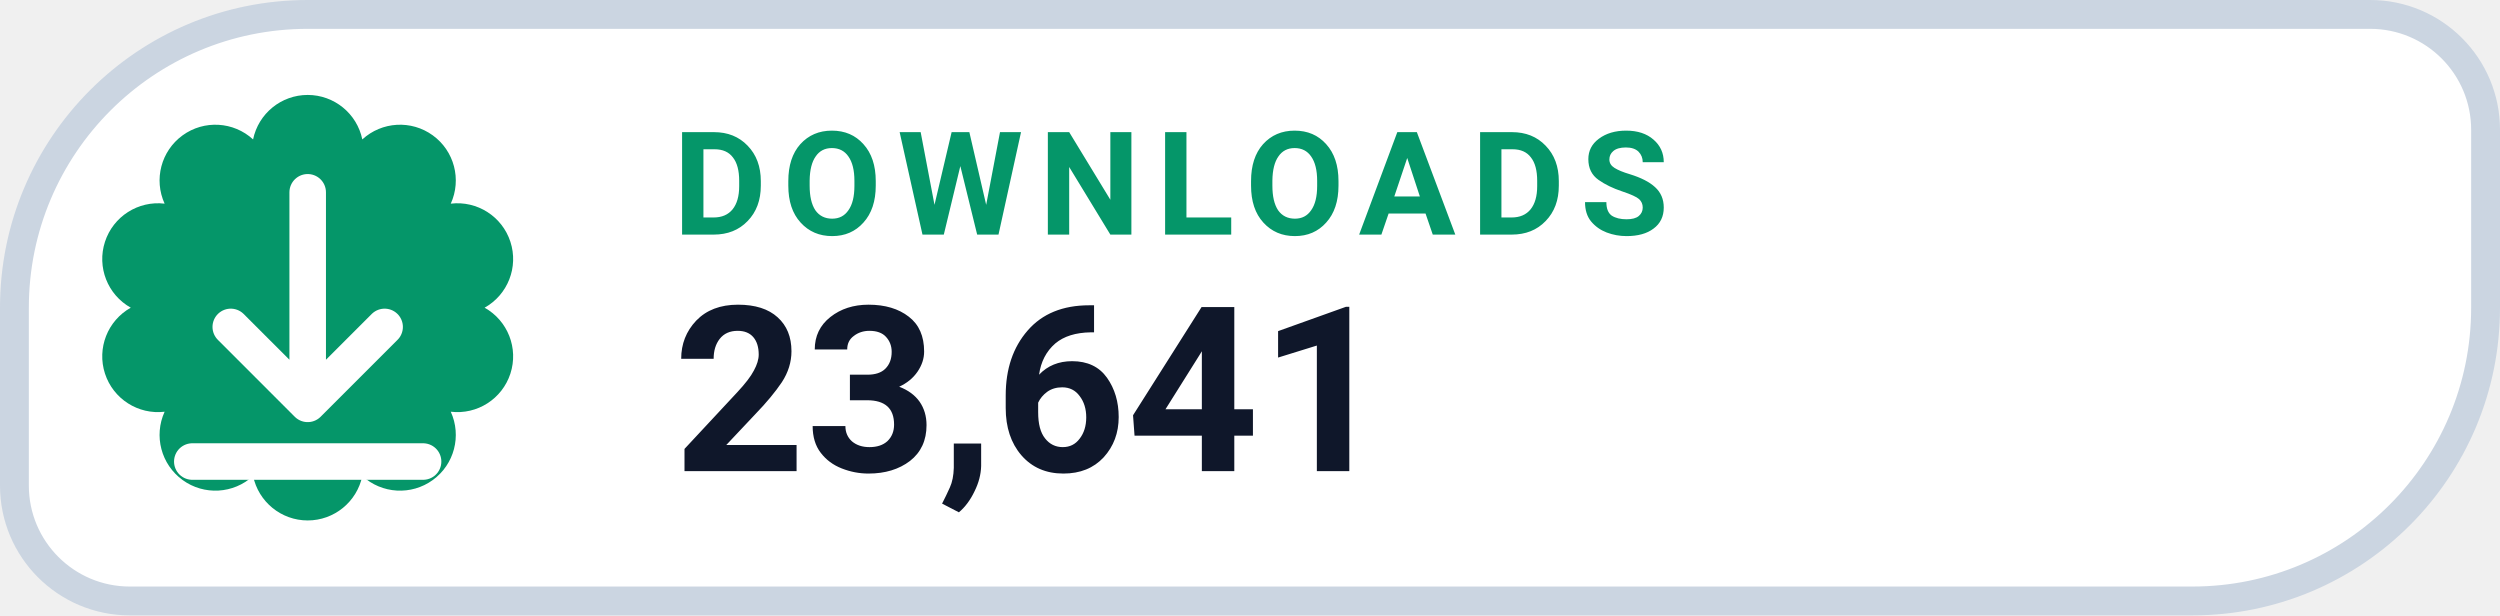
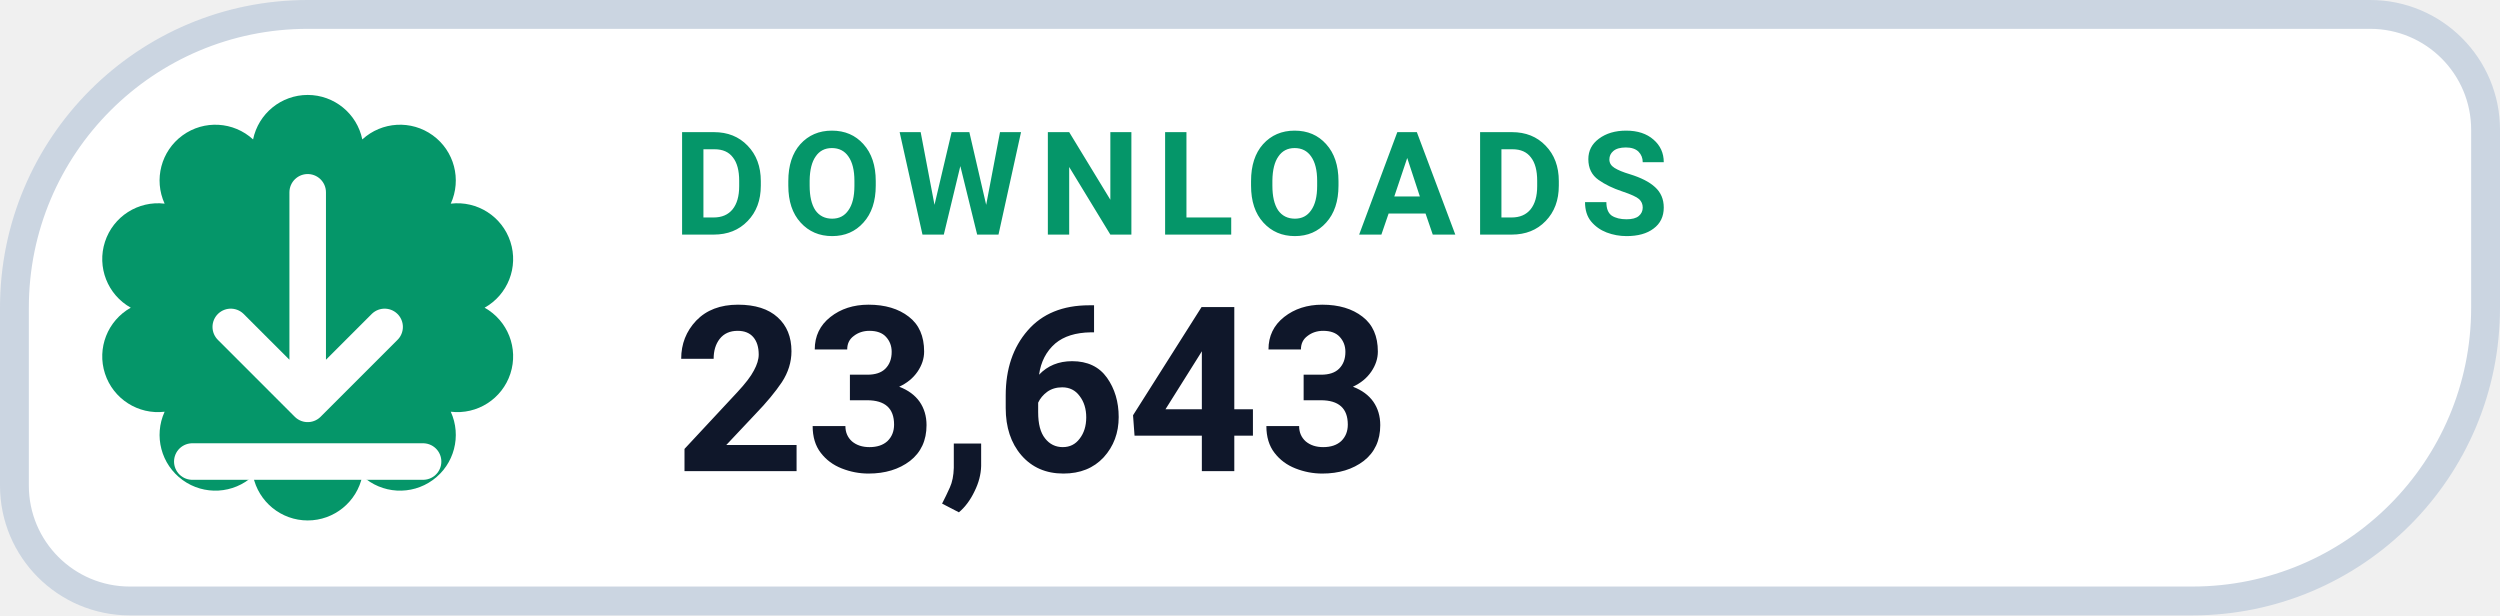
- <svg xmlns="http://www.w3.org/2000/svg" width="130" height="32" viewBox="0 0 130 32" role="img" aria-label="DOWNLOADS 23,641">
+ <svg xmlns="http://www.w3.org/2000/svg" width="130" height="32" viewBox="0 0 130 32" role="img" aria-label="DOWNLOADS 23,643">
  <path d="M 16.00 0.75 H 123.25 A 6.00 6.00 0 0 1 129.25 6.75 V 16.00 A 15.25 15.25 0 0 1 114.00 31.25 H 6.75 A 6.00 6.00 0 0 1 0.75 25.25 V 16.00 A 15.25 15.25 0 0 1 16.00 0.75 Z" fill="#FFFFFF" stroke="#CBD5E1" stroke-width="1.5" />
  <path d="M 13.16 7.25 A 2.90 2.90 0 0 1 18.84 7.25 A 2.90 2.90 0 0 1 23.44 10.59 A 2.90 2.90 0 0 1 25.20 16.00 A 2.90 2.90 0 0 1 23.44 21.41 A 2.90 2.90 0 0 1 18.84 24.75 A 2.90 2.90 0 0 1 13.16 24.75 A 2.90 2.90 0 0 1 8.56 21.41 A 2.90 2.90 0 0 1 6.80 16.00 A 2.90 2.90 0 0 1 8.56 10.59 A 2.90 2.90 0 0 1 13.16 7.25 Z" fill="#059669" />
  <g transform="translate(16 16)" style="color:#FFFFFF;">
    <path d="M0 -6 v11 m0 0 l4 -4 m-4 4 l-4 -4 M-6 8 h12" fill="none" stroke="currentColor" stroke-width="1.9" stroke-linecap="round" stroke-linejoin="round" />
  </g>
  <text x="35" y="12.2" fill="#059669" font-family="-apple-system,BlinkMacSystemFont,'Segoe UI',Roboto,Helvetica,Arial,sans-serif" font-size="7.5" font-weight="700" letter-spacing=".8">DOWNLOADS</text>
-   <text x="35" y="24.5" fill="#0F172A" font-family="-apple-system,BlinkMacSystemFont,'Segoe UI',Roboto,Helvetica,Arial,sans-serif" font-size="12" font-weight="750">23,641</text>
+   <text x="35" y="24.5" fill="#0F172A" font-family="-apple-system,BlinkMacSystemFont,'Segoe UI',Roboto,Helvetica,Arial,sans-serif" font-size="12" font-weight="750">23,643</text>
</svg>
